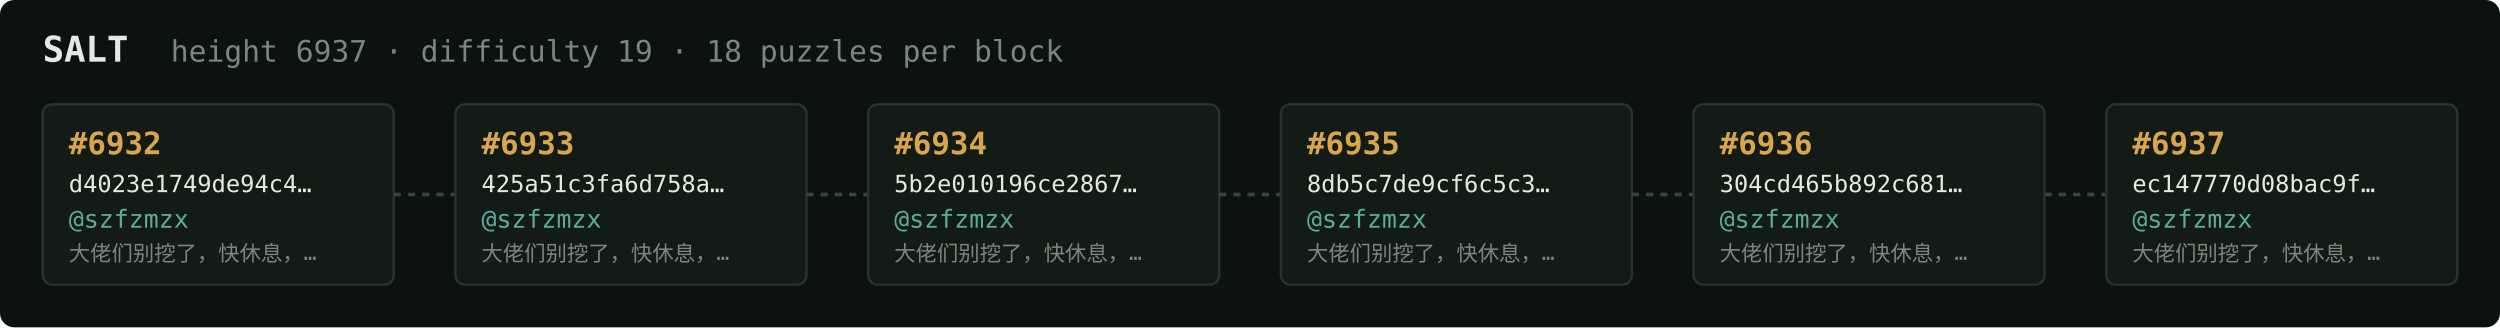
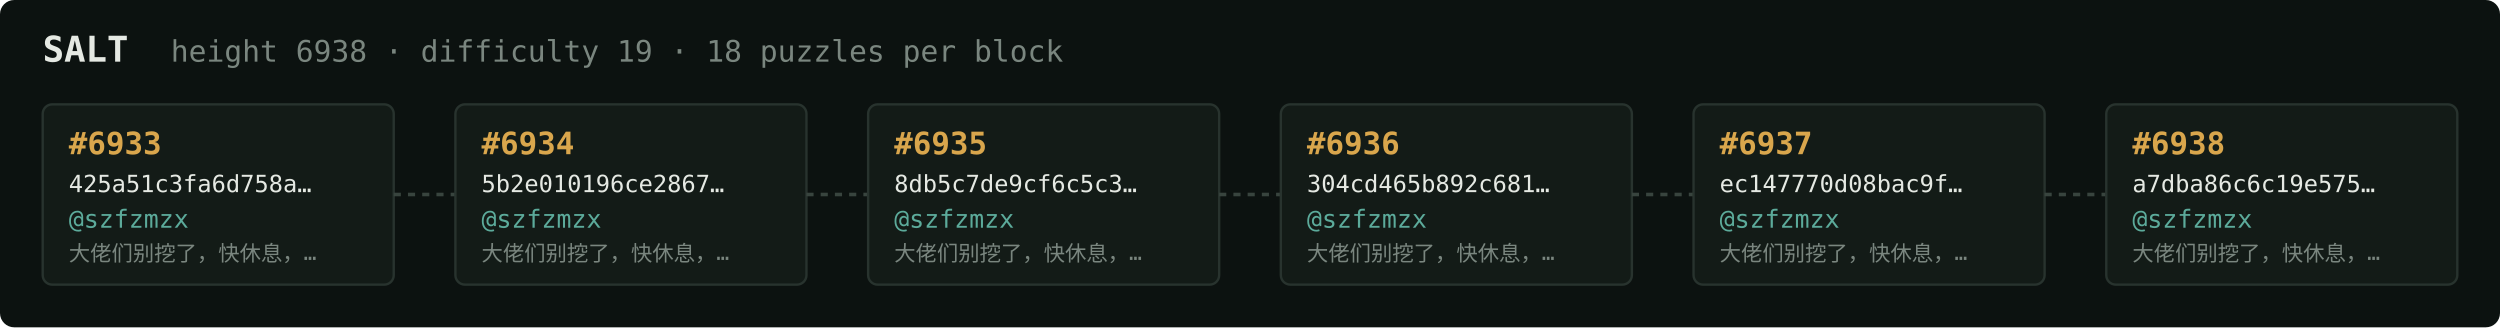
<svg xmlns="http://www.w3.org/2000/svg" width="1054" height="138" viewBox="0 0 1054 138" font-family="ui-monospace,SFMono-Regular,Menlo,monospace">
  <rect fill="#0c1210" width="1054" height="138" rx="6" />
  <text x="18" y="26" fill="#e5e9e3" font-size="15" font-weight="700">SALT</text>
-   <text x="72" y="26" fill="#7a867f" font-size="12.5">height 6937 · difficulty 19 · 18 puzzles per block</text>
+   <text x="72" y="26" fill="#7a867f" font-size="12.5">height 6938 · difficulty 19 · 18 puzzles per block</text>
  <rect x="18" y="44" width="148" height="76" rx="4" fill="#131b17" stroke="#28332e" stroke-width="1" />
-   <text x="29" y="65" fill="#d9a64c" font-size="13" font-weight="700">#6932</text>
-   <text x="29" y="81" fill="#e5e9e3" font-size="10">d4023e1749de94c4…</text>
+   <text x="29" y="65" fill="#d9a64c" font-size="13" font-weight="700">#6933</text>
+   <text x="29" y="81" fill="#e5e9e3" font-size="10">425a51c3fa6d758a…</text>
  <text x="29" y="96" fill="#5cab9b" font-size="10.5">@szfzmzx</text>
  <text x="29" y="110" fill="#7a867f" font-size="9">大佬们别挖了，快休息，…</text>
  <line x1="166" y1="82.0" x2="192" y2="82.0" stroke="#38443e" stroke-width="1.5" stroke-dasharray="3 3" />
  <rect x="192" y="44" width="148" height="76" rx="4" fill="#131b17" stroke="#28332e" stroke-width="1" />
-   <text x="203" y="65" fill="#d9a64c" font-size="13" font-weight="700">#6933</text>
-   <text x="203" y="81" fill="#e5e9e3" font-size="10">425a51c3fa6d758a…</text>
+   <text x="203" y="65" fill="#d9a64c" font-size="13" font-weight="700">#6934</text>
+   <text x="203" y="81" fill="#e5e9e3" font-size="10">5b2e010196ce2867…</text>
  <text x="203" y="96" fill="#5cab9b" font-size="10.5">@szfzmzx</text>
  <text x="203" y="110" fill="#7a867f" font-size="9">大佬们别挖了，快休息，…</text>
  <line x1="340" y1="82.0" x2="366" y2="82.0" stroke="#38443e" stroke-width="1.5" stroke-dasharray="3 3" />
  <rect x="366" y="44" width="148" height="76" rx="4" fill="#131b17" stroke="#28332e" stroke-width="1" />
-   <text x="377" y="65" fill="#d9a64c" font-size="13" font-weight="700">#6934</text>
-   <text x="377" y="81" fill="#e5e9e3" font-size="10">5b2e010196ce2867…</text>
+   <text x="377" y="65" fill="#d9a64c" font-size="13" font-weight="700">#6935</text>
+   <text x="377" y="81" fill="#e5e9e3" font-size="10">8db5c7de9cf6c5c3…</text>
  <text x="377" y="96" fill="#5cab9b" font-size="10.5">@szfzmzx</text>
  <text x="377" y="110" fill="#7a867f" font-size="9">大佬们别挖了，快休息，…</text>
  <line x1="514" y1="82.0" x2="540" y2="82.0" stroke="#38443e" stroke-width="1.5" stroke-dasharray="3 3" />
  <rect x="540" y="44" width="148" height="76" rx="4" fill="#131b17" stroke="#28332e" stroke-width="1" />
-   <text x="551" y="65" fill="#d9a64c" font-size="13" font-weight="700">#6935</text>
-   <text x="551" y="81" fill="#e5e9e3" font-size="10">8db5c7de9cf6c5c3…</text>
+   <text x="551" y="65" fill="#d9a64c" font-size="13" font-weight="700">#6936</text>
+   <text x="551" y="81" fill="#e5e9e3" font-size="10">304cd465b892c681…</text>
  <text x="551" y="96" fill="#5cab9b" font-size="10.5">@szfzmzx</text>
  <text x="551" y="110" fill="#7a867f" font-size="9">大佬们别挖了，快休息，…</text>
  <line x1="688" y1="82.0" x2="714" y2="82.0" stroke="#38443e" stroke-width="1.5" stroke-dasharray="3 3" />
  <rect x="714" y="44" width="148" height="76" rx="4" fill="#131b17" stroke="#28332e" stroke-width="1" />
-   <text x="725" y="65" fill="#d9a64c" font-size="13" font-weight="700">#6936</text>
-   <text x="725" y="81" fill="#e5e9e3" font-size="10">304cd465b892c681…</text>
+   <text x="725" y="65" fill="#d9a64c" font-size="13" font-weight="700">#6937</text>
+   <text x="725" y="81" fill="#e5e9e3" font-size="10">ec147770d08bac9f…</text>
  <text x="725" y="96" fill="#5cab9b" font-size="10.5">@szfzmzx</text>
  <text x="725" y="110" fill="#7a867f" font-size="9">大佬们别挖了，快休息，…</text>
  <line x1="862" y1="82.0" x2="888" y2="82.0" stroke="#38443e" stroke-width="1.5" stroke-dasharray="3 3" />
  <rect x="888" y="44" width="148" height="76" rx="4" fill="#131b17" stroke="#28332e" stroke-width="1" />
-   <text x="899" y="65" fill="#d9a64c" font-size="13" font-weight="700">#6937</text>
-   <text x="899" y="81" fill="#e5e9e3" font-size="10">ec147770d08bac9f…</text>
+   <text x="899" y="65" fill="#d9a64c" font-size="13" font-weight="700">#6938</text>
+   <text x="899" y="81" fill="#e5e9e3" font-size="10">a7dba86c6c19e575…</text>
  <text x="899" y="96" fill="#5cab9b" font-size="10.5">@szfzmzx</text>
  <text x="899" y="110" fill="#7a867f" font-size="9">大佬们别挖了，快休息，…</text>
</svg>
